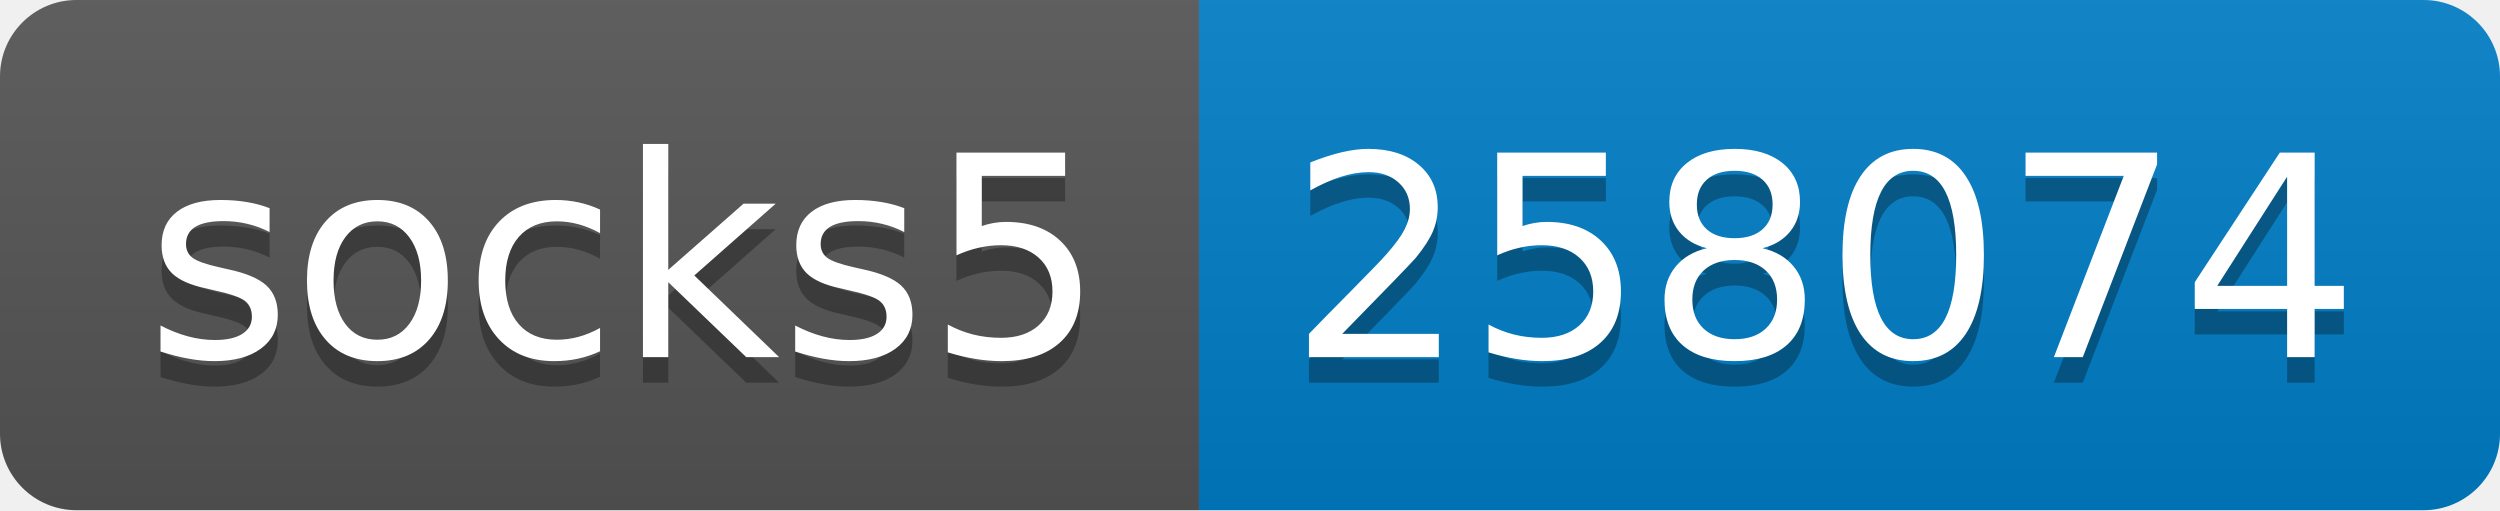
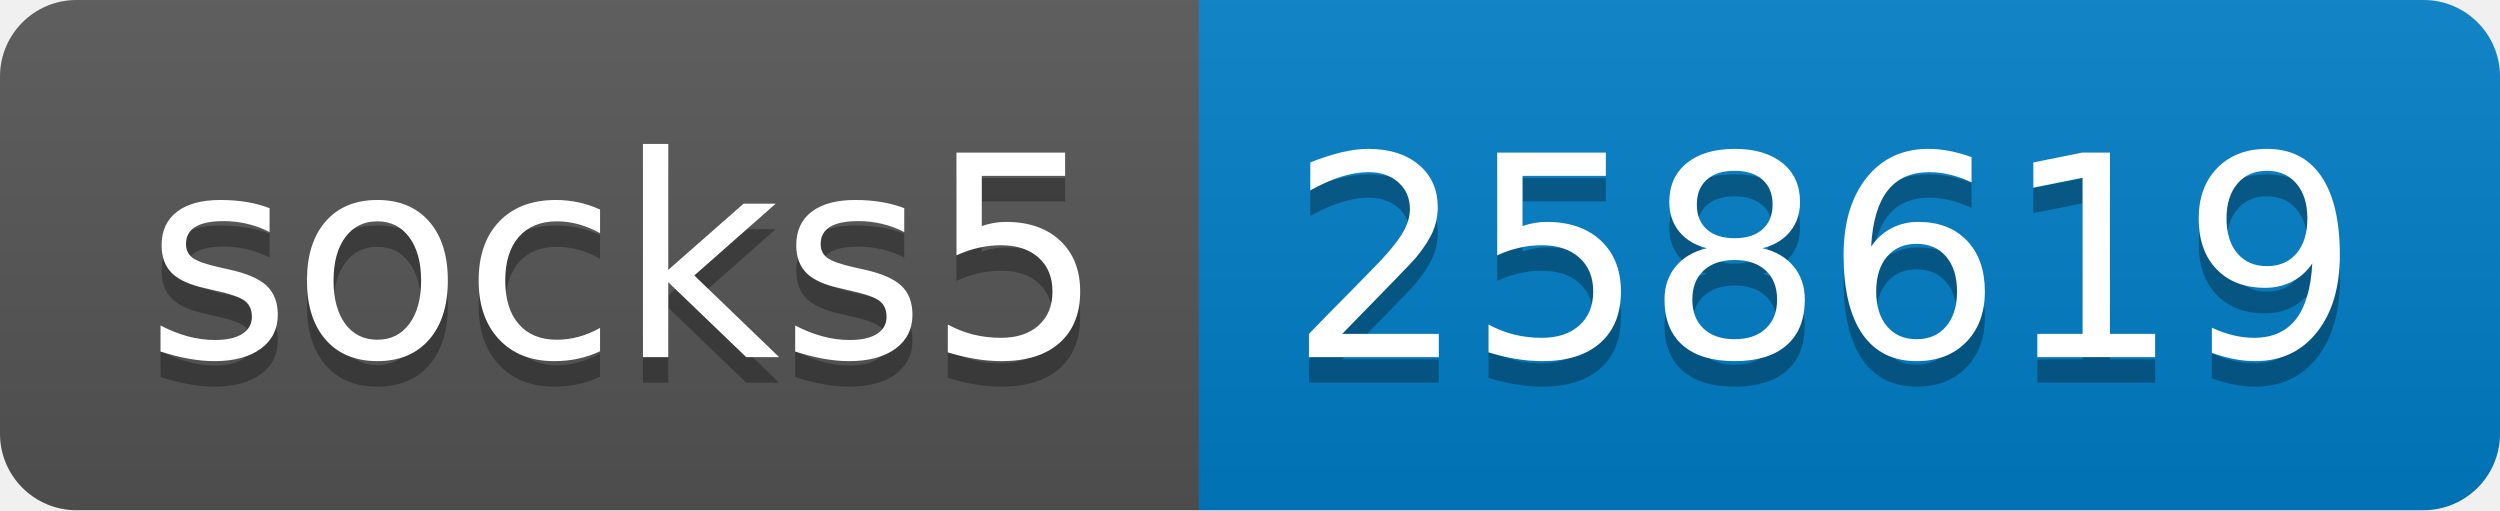
- <svg xmlns="http://www.w3.org/2000/svg" width="98" height="20" role="img" aria-label="socks5: 258074">
+ <svg xmlns="http://www.w3.org/2000/svg" width="98" height="20" role="img" aria-label="socks5: 258619">
  <linearGradient id="s" x2="0" y2="100%">
    <stop offset="0" stop-color="#bbb" stop-opacity=".1" />
    <stop offset="1" stop-opacity=".1" />
  </linearGradient>
  <clipPath id="r">
    <rect width="98" height="20" rx="3" fill="#fff" />
  </clipPath>
  <g clip-path="url(#r)">
    <rect width="47" height="20" fill="#555" />
    <rect x="47" width="51" height="20" fill="#007ec6" />
    <rect width="98" height="20" fill="url(#s)" />
  </g>
  <g fill="#fff" text-anchor="middle" font-family="Verdana,Geneva,DejaVu Sans,sans-serif" text-rendering="geometricPrecision" font-size="110">
    <text aria-hidden="true" x="245" y="150" fill="#010101" fill-opacity=".3" transform="scale(.1)" textLength="370">socks5</text>
    <text x="245" y="140" transform="scale(.1)" fill="#fff" textLength="370">socks5</text>
-     <text aria-hidden="true" x="715" y="150" fill="#010101" fill-opacity=".3" transform="scale(.1)" textLength="410">258074</text>
-     <text x="715" y="140" transform="scale(.1)" fill="#fff" textLength="410">258074</text>
+     <text aria-hidden="true" x="715" y="150" fill="#010101" fill-opacity=".3" transform="scale(.1)" textLength="410">258619</text>
+     <text x="715" y="140" transform="scale(.1)" fill="#fff" textLength="410">258619</text>
  </g>
</svg>
